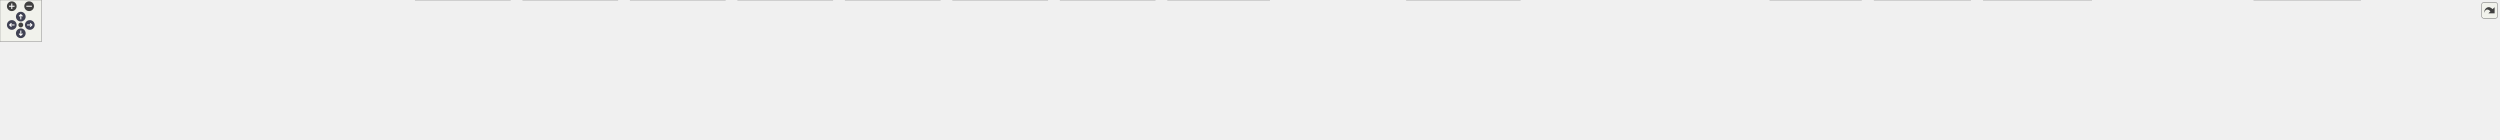
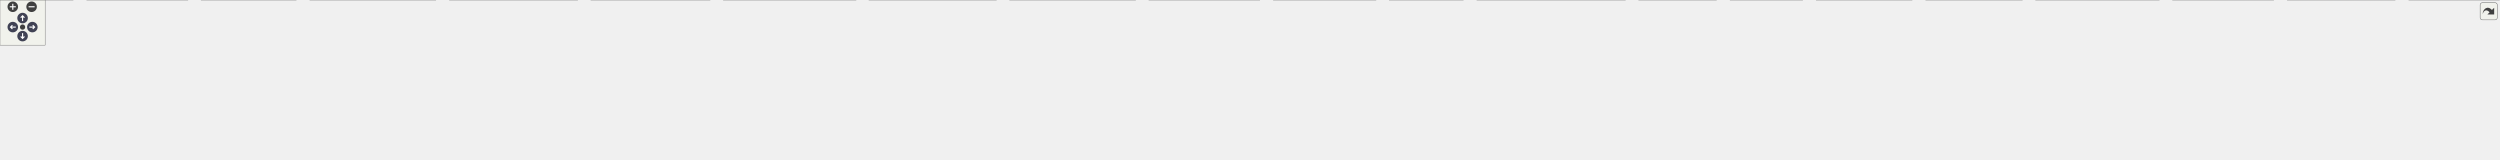
<svg xmlns="http://www.w3.org/2000/svg" xmlns:xlink="http://www.w3.org/1999/xlink" id="main" version="1.1" xml:space="preserve">
  <style type="text/css">
.node, .edge {opacity: 0.7;}
.node.selected, .edge.selected {opacity: 1;}
.edge:hover path { stroke: red; }
.edge:hover polygon { stroke: red; fill: red; }
</style>
  <defs>
    <circle id="rim" cx="0" cy="0" r="7" />
    <circle id="rim2" cx="0" cy="0" r="3.5" />
    <g id="zoomPlus">
      <use xlink:href="#rim" fill="#404040">
        <set attributeName="fill" to="#808080" begin="zoomplus.mouseover" end="zoomplus.mouseout" />
      </use>
      <path d="M-4,0h8M0,-4v8" fill="none" stroke="white" stroke-width="1.5" pointer-events="none" />
    </g>
    <g id="zoomMin">
      <use xlink:href="#rim" fill="#404040">
        <set attributeName="fill" to="#808080" begin="zoomminus.mouseover" end="zoomminus.mouseout" />
      </use>
      <path d="M-4,0h8" fill="none" stroke="white" stroke-width="1.5" pointer-events="none" />
    </g>
    <g id="arrowUp" transform="translate(30 24)">
      <use xlink:href="#rim" />
      <path pointer-events="none" fill="none" stroke="white" stroke-width="1.5" d="M0,-3.0v7 M-2.5,-0.5L0,-3.0L2.5,-0.5" />
    </g>
    <g id="arrowRight" transform="rotate(90) translate(36 -43)">
      <use xlink:href="#rim" />
      <path pointer-events="none" fill="none" stroke="white" stroke-width="1.5" d="M0,-3.0v7 M-2.5,-0.5L0,-3.0L2.5,-0.5" />
    </g>
    <g id="arrowDown" transform="rotate(180) translate(-30 -48)">
      <use xlink:href="#rim" />
      <path pointer-events="none" fill="none" stroke="white" stroke-width="1.5" d="M0,-3.0v7 M-2.5,-0.5L0,-3.0L2.5,-0.5" />
    </g>
    <g id="arrowLeft" transform="rotate(270) translate(-36 17)">
      <use xlink:href="#rim" />
      <path pointer-events="none" fill="none" stroke="white" stroke-width="1.5" d="M0,-3.0v7 M-2.5,-0.5L0,-3.0L2.5,-0.5" />
    </g>
    <g id="resetDef">
      <use xlink:href="#rim2" fill="#404040">
        <set attributeName="fill" to="#808080" begin="reset.mouseover" end="reset.mouseout" />
      </use>
    </g>
  </defs>
  <svg id="graph" class="graph">
    <g id="viewport">
      <g id="Node000001" class="node">
        <g id="a_Node000001">
          <a xlink:title=" ">
-             <polygon fill="#999999" stroke="#666666" points="1830.5,-140 1684.5,-140 1684.5,-121 1830.5,-121 1830.5,-140" />
-             <text text-anchor="middle" x="1757.5" y="-128" font-family="Helvetica,sans-Serif" font-size="10.00">inc/MockEpollWrapper.hpp</text>
+             <polygon fill="#999999" stroke="#666666" points="1855,-151 1666,-151 1666,-132 1855,-132 1855,-151" />
+             <text text-anchor="middle" x="1760.5" y="-139" font-family="Helvetica,sans-Serif" font-size="10.00">test/unit/inc/MockEpollWrapper.hpp</text>
          </a>
        </g>
      </g>
      <g id="Node000002" class="node">
        <g id="a_Node000002">
          <a xlink:href="test__helpers_8hpp.html" target="_top" xlink:title=" ">
-             <polygon fill="white" stroke="#666666" points="1815,-85 1700,-85 1700,-66 1815,-66 1815,-85" />
-             <text text-anchor="middle" x="1757.5" y="-73" font-family="Helvetica,sans-Serif" font-size="10.00">inc/test_helpers.hpp</text>
+             <polygon fill="white" stroke="#666666" points="1808.5,-96 1712.5,-96 1712.5,-66 1808.5,-66 1808.5,-96" />
+             <text text-anchor="start" x="1720.5" y="-84" font-family="Helvetica,sans-Serif" font-size="10.00">test/unit/inc/test</text>
+             <text text-anchor="middle" x="1760.5" y="-73" font-family="Helvetica,sans-Serif" font-size="10.00">_helpers.hpp</text>
          </a>
        </g>
      </g>
      <g id="edge1_Node000001_Node000002" class="edge">
        <g id="a_edge1_Node000001_Node000002">
          <a xlink:title=" ">
-             <path fill="none" stroke="#63b8ff" d="M1757.5,-110.66C1757.5,-101.93 1757.5,-91.99 1757.5,-85.09" />
-             <polygon fill="#63b8ff" stroke="#63b8ff" points="1754,-110.75 1757.5,-120.75 1761,-110.75 1754,-110.75" />
+             <path fill="none" stroke="#63b8ff" d="M1760.5,-121.65C1760.5,-113.36 1760.5,-103.78 1760.5,-96.11" />
+             <polygon fill="#63b8ff" stroke="#63b8ff" points="1757,-121.87 1760.5,-131.87 1764,-121.87 1757,-121.87" />
          </a>
        </g>
      </g>
      <g id="Node000003" class="node">
        <g id="a_Node000003">
          <a xlink:href="test___c_g_i_handler_8cpp.html" target="_top" xlink:title=" ">
-             <polygon fill="white" stroke="#666666" points="159,-24.5 0,-24.5 0,-5.5 159,-5.5 159,-24.5" />
-             <text text-anchor="middle" x="79.5" y="-12.5" font-family="Helvetica,sans-Serif" font-size="10.00">test/unit/test_CGIHandler.cpp</text>
+             <polygon fill="white" stroke="#666666" points="97,-30 0,-30 0,0 97,0 97,-30" />
+             <text text-anchor="start" x="8" y="-18" font-family="Helvetica,sans-Serif" font-size="10.00">test/unit/src/test</text>
+             <text text-anchor="middle" x="48.5" y="-7" font-family="Helvetica,sans-Serif" font-size="10.00">_CGIHandler.cpp</text>
          </a>
        </g>
      </g>
      <g id="edge2_Node000002_Node000003" class="edge">
        <g id="a_edge2_Node000002_Node000003">
          <a xlink:title=" ">
-             <path fill="none" stroke="#63b8ff" d="M1689.73,-73.78C1426.27,-70.78 469.87,-58.16 167.5,-30 153.95,-28.74 139.31,-26.69 125.94,-24.54" />
-             <polygon fill="#63b8ff" stroke="#63b8ff" points="1689.88,-77.28 1699.92,-73.89 1689.96,-70.28 1689.88,-77.28" />
+             <path fill="none" stroke="#63b8ff" d="M1701.93,-79.85C1445.97,-78.95 424.37,-72.7 106.5,-30 103.42,-29.59 100.27,-29.08 97.1,-28.5" />
+             <polygon fill="#63b8ff" stroke="#63b8ff" points="1702.11,-83.35 1712.12,-79.89 1702.14,-76.35 1702.11,-83.35" />
          </a>
        </g>
      </g>
      <g id="Node000004" class="node">
        <g id="a_Node000004">
          <a xlink:href="test__accept_connections_8cpp.html" target="_top" xlink:title=" ">
-             <polygon fill="white" stroke="#666666" points="374,-24.5 177,-24.5 177,-5.5 374,-5.5 374,-24.5" />
-             <text text-anchor="middle" x="275.5" y="-12.5" font-family="Helvetica,sans-Serif" font-size="10.00">test/unit/test_acceptConnections.cpp</text>
+             <polygon fill="white" stroke="#666666" points="249.5,-30 115.5,-30 115.5,0 249.5,0 249.5,-30" />
+             <text text-anchor="start" x="123.5" y="-18" font-family="Helvetica,sans-Serif" font-size="10.00">test/unit/src/test</text>
+             <text text-anchor="middle" x="182.5" y="-7" font-family="Helvetica,sans-Serif" font-size="10.00">_acceptConnections.cpp</text>
          </a>
        </g>
      </g>
      <g id="edge3_Node000002_Node000004" class="edge">
        <g id="a_edge3_Node000002_Node000004">
          <a xlink:title=" ">
-             <path fill="none" stroke="#63b8ff" d="M1689.73,-74.62C1489.59,-74.47 883.89,-70.44 383.5,-30 367.1,-28.67 349.38,-26.63 333.12,-24.52" />
-             <polygon fill="#63b8ff" stroke="#63b8ff" points="1689.79,-78.12 1699.79,-74.62 1689.8,-71.12 1689.79,-78.12" />
+             <path fill="none" stroke="#63b8ff" d="M1701.93,-79.22C1461.04,-75.82 545.89,-61.08 258.5,-30 255.57,-29.68 252.57,-29.32 249.56,-28.91" />
+             <polygon fill="#63b8ff" stroke="#63b8ff" points="1702.18,-82.72 1712.22,-79.36 1702.27,-75.72 1702.18,-82.72" />
          </a>
        </g>
      </g>
      <g id="Node000005" class="node">
        <g id="a_Node000005">
          <a xlink:href="test__check_for_timeout_8cpp.html" target="_top" xlink:title=" ">
-             <polygon fill="white" stroke="#666666" points="580.5,-24.5 392.5,-24.5 392.5,-5.5 580.5,-5.5 580.5,-24.5" />
-             <text text-anchor="middle" x="486.5" y="-12.5" font-family="Helvetica,sans-Serif" font-size="10.00">test/unit/test_checkForTimeout.cpp</text>
+             <polygon fill="white" stroke="#666666" points="393.5,-30 267.5,-30 267.5,0 393.5,0 393.5,-30" />
+             <text text-anchor="start" x="275.5" y="-18" font-family="Helvetica,sans-Serif" font-size="10.00">test/unit/src/test</text>
+             <text text-anchor="middle" x="330.5" y="-7" font-family="Helvetica,sans-Serif" font-size="10.00">_checkForTimeout.cpp</text>
          </a>
        </g>
      </g>
      <g id="edge4_Node000002_Node000005" class="edge">
        <g id="a_edge4_Node000002_Node000005">
          <a xlink:title=" ">
-             <path fill="none" stroke="#63b8ff" d="M1689.86,-74.21C1510.28,-72.96 1006.7,-66.22 589.5,-30 573.95,-28.65 557.15,-26.61 541.72,-24.51" />
-             <polygon fill="#63b8ff" stroke="#63b8ff" points="1689.93,-77.71 1699.95,-74.28 1689.98,-70.71 1689.93,-77.71" />
+             <path fill="none" stroke="#63b8ff" d="M1702.05,-79.06C1476.16,-75.23 660.04,-59.6 402.5,-30 399.59,-29.67 396.62,-29.28 393.63,-28.85" />
+             <polygon fill="#63b8ff" stroke="#63b8ff" points="1702.3,-82.56 1712.36,-79.23 1702.42,-75.56 1702.3,-82.56" />
          </a>
        </g>
      </g>
      <g id="Node000006" class="node">
        <g id="a_Node000006">
          <a xlink:href="test__connection_build_response_8cpp.html" target="_top" xlink:title=" ">
-             <polygon fill="white" stroke="#666666" points="736,-30 599,-30 599,0 736,0 736,-30" />
-             <text text-anchor="start" x="607" y="-18" font-family="Helvetica,sans-Serif" font-size="10.00">test/unit/test_connection</text>
-             <text text-anchor="middle" x="667.5" y="-7" font-family="Helvetica,sans-Serif" font-size="10.00">BuildResponse.cpp</text>
+             <polygon fill="white" stroke="#666666" points="579,-30 412,-30 412,0 579,0 579,-30" />
+             <text text-anchor="start" x="420" y="-18" font-family="Helvetica,sans-Serif" font-size="10.00">test/unit/src/test</text>
+             <text text-anchor="middle" x="495.5" y="-7" font-family="Helvetica,sans-Serif" font-size="10.00">_connectionBuildResponse.cpp</text>
          </a>
        </g>
      </g>
      <g id="edge5_Node000002_Node000006" class="edge">
        <g id="a_edge5_Node000002_Node000006">
          <a xlink:title=" ">
-             <path fill="none" stroke="#63b8ff" d="M1689.51,-74.7C1526.11,-74.48 1098.63,-69.78 744.5,-30 741.8,-29.7 739.05,-29.36 736.28,-28.98" />
-             <polygon fill="#63b8ff" stroke="#63b8ff" points="1689.89,-78.2 1699.89,-74.7 1689.89,-71.2 1689.89,-78.2" />
+             <path fill="none" stroke="#63b8ff" d="M1702.32,-79.71C1531.15,-78.4 1014.63,-71.05 588.5,-30 585.41,-29.7 582.27,-29.37 579.1,-29.02" />
+             <polygon fill="#63b8ff" stroke="#63b8ff" points="1702.34,-83.21 1712.37,-79.79 1702.39,-76.21 1702.34,-83.21" />
          </a>
        </g>
      </g>
      <g id="Node000007" class="node">
        <g id="a_Node000007">
          <a xlink:href="test__connection_handle_timeout_8cpp.html" target="_top" xlink:title=" ">
-             <polygon fill="white" stroke="#666666" points="891,-30 754,-30 754,0 891,0 891,-30" />
-             <text text-anchor="start" x="762" y="-18" font-family="Helvetica,sans-Serif" font-size="10.00">test/unit/test_connection</text>
-             <text text-anchor="middle" x="822.5" y="-7" font-family="Helvetica,sans-Serif" font-size="10.00">HandleTimeout.cpp</text>
+             <polygon fill="white" stroke="#666666" points="767.5,-30 597.5,-30 597.5,0 767.5,0 767.5,-30" />
+             <text text-anchor="start" x="605.5" y="-18" font-family="Helvetica,sans-Serif" font-size="10.00">test/unit/src/test</text>
+             <text text-anchor="middle" x="682.5" y="-7" font-family="Helvetica,sans-Serif" font-size="10.00">_connectionHandleTimeout.cpp</text>
          </a>
        </g>
      </g>
      <g id="edge6_Node000002_Node000007" class="edge">
        <g id="a_edge6_Node000002_Node000007">
          <a xlink:title=" ">
-             <path fill="none" stroke="#63b8ff" d="M1689.7,-73.93C1544.37,-72.06 1192.31,-64.07 899.5,-30 896.8,-29.69 894.05,-29.34 891.28,-28.96" />
-             <polygon fill="#63b8ff" stroke="#63b8ff" points="1689.76,-77.43 1699.8,-74.05 1689.84,-70.43 1689.76,-77.43" />
+             <path fill="none" stroke="#63b8ff" d="M1702.17,-79.01C1549.69,-76 1126.75,-64.9 776.5,-30 773.54,-29.71 770.54,-29.38 767.51,-29.04" />
+             <polygon fill="#63b8ff" stroke="#63b8ff" points="1702.19,-82.51 1712.25,-79.21 1702.32,-75.51 1702.19,-82.51" />
          </a>
        </g>
      </g>
      <g id="Node000008" class="node">
        <g id="a_Node000008">
          <a xlink:href="test__connection_receive_body_8cpp.html" target="_top" xlink:title=" ">
-             <polygon fill="white" stroke="#666666" points="1046,-30 909,-30 909,0 1046,0 1046,-30" />
-             <text text-anchor="start" x="917" y="-18" font-family="Helvetica,sans-Serif" font-size="10.00">test/unit/test_connection</text>
-             <text text-anchor="middle" x="977.5" y="-7" font-family="Helvetica,sans-Serif" font-size="10.00">ReceiveBody.cpp</text>
+             <polygon fill="white" stroke="#666666" points="943.5,-30 785.5,-30 785.5,0 943.5,0 943.5,-30" />
+             <text text-anchor="start" x="793.5" y="-18" font-family="Helvetica,sans-Serif" font-size="10.00">test/unit/src/test</text>
+             <text text-anchor="middle" x="864.5" y="-7" font-family="Helvetica,sans-Serif" font-size="10.00">_connectionReceiveBody.cpp</text>
          </a>
        </g>
      </g>
      <g id="edge7_Node000002_Node000008" class="edge">
        <g id="a_edge7_Node000002_Node000008">
          <a xlink:title=" ">
-             <path fill="none" stroke="#63b8ff" d="M1689.64,-72.83C1563.94,-69.17 1286.51,-58.34 1054.5,-30 1051.8,-29.67 1049.06,-29.31 1046.29,-28.92" />
-             <polygon fill="#63b8ff" stroke="#63b8ff" points="1689.79,-76.34 1699.88,-73.13 1689.99,-69.34 1689.79,-76.34" />
+             <path fill="none" stroke="#63b8ff" d="M1702.1,-78.31C1568.85,-74.03 1232.29,-60.84 952.5,-30 949.58,-29.68 946.61,-29.33 943.61,-28.95" />
+             <polygon fill="#63b8ff" stroke="#63b8ff" points="1701.99,-81.81 1712.09,-78.62 1702.21,-74.81 1701.99,-81.81" />
          </a>
        </g>
      </g>
      <g id="Node000009" class="node">
        <g id="a_Node000009">
          <a xlink:href="test__connection_receive_from_c_g_i_8cpp.html" target="_top" xlink:title=" ">
-             <polygon fill="white" stroke="#666666" points="1201,-30 1064,-30 1064,0 1201,0 1201,-30" />
-             <text text-anchor="start" x="1072" y="-18" font-family="Helvetica,sans-Serif" font-size="10.00">test/unit/test_connection</text>
-             <text text-anchor="middle" x="1132.5" y="-7" font-family="Helvetica,sans-Serif" font-size="10.00">ReceiveFromCGI.cpp</text>
+             <polygon fill="white" stroke="#666666" points="1137.5,-30 961.5,-30 961.5,0 1137.5,0 1137.5,-30" />
+             <text text-anchor="start" x="969.5" y="-18" font-family="Helvetica,sans-Serif" font-size="10.00">test/unit/src/test</text>
+             <text text-anchor="middle" x="1049.5" y="-7" font-family="Helvetica,sans-Serif" font-size="10.00">_connectionReceiveFromCGI.cpp</text>
          </a>
        </g>
      </g>
      <g id="edge8_Node000002_Node000009" class="edge">
        <g id="a_edge8_Node000002_Node000009">
          <a xlink:title=" ">
-             <path fill="none" stroke="#63b8ff" d="M1689.68,-71.15C1585.93,-65.55 1381.69,-52.59 1209.5,-30 1206.81,-29.65 1204.06,-29.26 1201.29,-28.86" />
-             <polygon fill="#63b8ff" stroke="#63b8ff" points="1689.53,-74.65 1699.71,-71.69 1689.91,-67.66 1689.53,-74.65" />
+             <path fill="none" stroke="#63b8ff" d="M1701.99,-76.49C1592.53,-69.64 1349.41,-53.13 1145.5,-30 1142.91,-29.71 1140.27,-29.4 1137.62,-29.07" />
+             <polygon fill="#63b8ff" stroke="#63b8ff" points="1701.96,-79.99 1712.16,-77.12 1702.4,-73.01 1701.96,-79.99" />
          </a>
        </g>
      </g>
      <g id="Node000010" class="node">
        <g id="a_Node000010">
          <a xlink:href="test__connection_receive_header_8cpp.html" target="_top" xlink:title=" ">
-             <polygon fill="white" stroke="#666666" points="1356,-30 1219,-30 1219,0 1356,0 1356,-30" />
-             <text text-anchor="start" x="1227" y="-18" font-family="Helvetica,sans-Serif" font-size="10.00">test/unit/test_connection</text>
-             <text text-anchor="middle" x="1287.5" y="-7" font-family="Helvetica,sans-Serif" font-size="10.00">ReceiveHeader.cpp</text>
+             <polygon fill="white" stroke="#666666" points="1324,-30 1155,-30 1155,0 1324,0 1324,-30" />
+             <text text-anchor="start" x="1163" y="-18" font-family="Helvetica,sans-Serif" font-size="10.00">test/unit/src/test</text>
+             <text text-anchor="middle" x="1239.5" y="-7" font-family="Helvetica,sans-Serif" font-size="10.00">_connectionReceiveHeader.cpp</text>
          </a>
        </g>
      </g>
      <g id="edge9_Node000002_Node000010" class="edge">
        <g id="a_edge9_Node000002_Node000010">
          <a xlink:title=" ">
-             <path fill="none" stroke="#63b8ff" d="M1689.5,-68.2C1611.01,-60.6 1478.11,-46.74 1364.5,-30 1361.81,-29.6 1359.07,-29.18 1356.31,-28.75" />
-             <polygon fill="#63b8ff" stroke="#63b8ff" points="1689.45,-71.71 1699.74,-69.18 1690.12,-64.74 1689.45,-71.71" />
+             <path fill="none" stroke="#63b8ff" d="M1702.12,-73.8C1619.66,-64.9 1464.41,-47.63 1332.5,-30 1329.75,-29.63 1326.95,-29.25 1324.13,-28.86" />
+             <polygon fill="#63b8ff" stroke="#63b8ff" points="1701.98,-77.3 1712.3,-74.9 1702.73,-70.34 1701.98,-77.3" />
          </a>
        </g>
      </g>
      <g id="Node000011" class="node">
        <g id="a_Node000011">
          <a xlink:href="test__connection_send_response_8cpp.html" target="_top" xlink:title=" ">
-             <polygon fill="white" stroke="#666666" points="1511,-30 1374,-30 1374,0 1511,0 1511,-30" />
-             <text text-anchor="start" x="1382" y="-18" font-family="Helvetica,sans-Serif" font-size="10.00">test/unit/test_connection</text>
-             <text text-anchor="middle" x="1442.5" y="-7" font-family="Helvetica,sans-Serif" font-size="10.00">SendResponse.cpp</text>
+             <polygon fill="white" stroke="#666666" points="1509,-30 1342,-30 1342,0 1509,0 1509,-30" />
+             <text text-anchor="start" x="1350" y="-18" font-family="Helvetica,sans-Serif" font-size="10.00">test/unit/src/test</text>
+             <text text-anchor="middle" x="1425.5" y="-7" font-family="Helvetica,sans-Serif" font-size="10.00">_connectionSendResponse.cpp</text>
          </a>
        </g>
      </g>
      <g id="edge10_Node000002_Node000011" class="edge">
        <g id="a_edge10_Node000002_Node000011">
          <a xlink:title=" ">
-             <path fill="none" stroke="#63b8ff" d="M1701.75,-64.15C1648.52,-54.26 1568.16,-39.34 1511.03,-28.73" />
-             <polygon fill="#63b8ff" stroke="#63b8ff" points="1701.23,-67.61 1711.7,-65.99 1702.5,-60.73 1701.23,-67.61" />
+             <path fill="none" stroke="#63b8ff" d="M1702.31,-68.88C1645.85,-58.1 1559.97,-41.69 1498.86,-30.02" />
+             <polygon fill="#63b8ff" stroke="#63b8ff" points="1701.67,-72.32 1712.15,-70.76 1702.98,-65.45 1701.67,-72.32" />
          </a>
        </g>
      </g>
      <g id="Node000012" class="node">
        <g id="a_Node000012">
          <a xlink:href="test__connection_send_to_c_g_i_8cpp.html" target="_top" xlink:title=" ">
-             <polygon fill="white" stroke="#666666" points="1666,-30 1529,-30 1529,0 1666,0 1666,-30" />
-             <text text-anchor="start" x="1537" y="-18" font-family="Helvetica,sans-Serif" font-size="10.00">test/unit/test_connection</text>
-             <text text-anchor="middle" x="1597.5" y="-7" font-family="Helvetica,sans-Serif" font-size="10.00">SendToCGI.cpp</text>
+             <polygon fill="white" stroke="#666666" points="1674,-30 1527,-30 1527,0 1674,0 1674,-30" />
+             <text text-anchor="start" x="1535" y="-18" font-family="Helvetica,sans-Serif" font-size="10.00">test/unit/src/test</text>
+             <text text-anchor="middle" x="1600.5" y="-7" font-family="Helvetica,sans-Serif" font-size="10.00">_connectionSendToCGI.cpp</text>
          </a>
        </g>
      </g>
      <g id="edge11_Node000002_Node000012" class="edge">
        <g id="a_edge11_Node000002_Node000012">
          <a xlink:title=" ">
-             <path fill="none" stroke="#63b8ff" d="M1724.56,-62.46C1698.83,-53.05 1663.02,-39.95 1635.97,-30.06" />
-             <polygon fill="#63b8ff" stroke="#63b8ff" points="1723.64,-65.85 1734.23,-65.99 1726.04,-59.27 1723.64,-65.85" />
+             <path fill="none" stroke="#63b8ff" d="M1715.97,-62.19C1690.56,-52.02 1659.17,-39.47 1635.53,-30.01" />
+             <polygon fill="#63b8ff" stroke="#63b8ff" points="1714.8,-65.49 1725.39,-65.95 1717.4,-58.99 1714.8,-65.49" />
          </a>
        </g>
      </g>
      <g id="Node000013" class="node">
        <g id="a_Node000013">
          <a xlink:href="test__create_virtual_server_8cpp.html" target="_top" xlink:title=" ">
-             <polygon fill="white" stroke="#666666" points="1831,-30 1684,-30 1684,0 1831,0 1831,-30" />
-             <text text-anchor="start" x="1692" y="-18" font-family="Helvetica,sans-Serif" font-size="10.00">test/unit/test_createVirtual</text>
-             <text text-anchor="middle" x="1757.5" y="-7" font-family="Helvetica,sans-Serif" font-size="10.00">Server.cpp</text>
+             <polygon fill="white" stroke="#666666" points="1828.5,-30 1692.5,-30 1692.5,0 1828.5,0 1828.5,-30" />
+             <text text-anchor="start" x="1700.5" y="-18" font-family="Helvetica,sans-Serif" font-size="10.00">test/unit/src/test</text>
+             <text text-anchor="middle" x="1760.5" y="-7" font-family="Helvetica,sans-Serif" font-size="10.00">_createVirtualServer.cpp</text>
          </a>
        </g>
      </g>
      <g id="edge12_Node000002_Node000013" class="edge">
        <g id="a_edge12_Node000002_Node000013">
          <a xlink:title=" ">
-             <path fill="none" stroke="#63b8ff" d="M1757.5,-55.65C1757.5,-47.36 1757.5,-37.78 1757.5,-30.11" />
-             <polygon fill="#63b8ff" stroke="#63b8ff" points="1754,-55.87 1757.5,-65.87 1761,-55.87 1754,-55.87" />
+             <path fill="none" stroke="#63b8ff" d="M1760.5,-55.54C1760.5,-46.96 1760.5,-37.61 1760.5,-30.16" />
+             <polygon fill="#63b8ff" stroke="#63b8ff" points="1757,-55.8 1760.5,-65.8 1764,-55.8 1757,-55.8" />
          </a>
        </g>
      </g>
      <g id="Node000014" class="node">
        <g id="a_Node000014">
          <a xlink:href="test__handle_body_8cpp.html" target="_top" xlink:title=" ">
-             <polygon fill="white" stroke="#666666" points="2010,-24.5 1849,-24.5 1849,-5.5 2010,-5.5 2010,-24.5" />
-             <text text-anchor="middle" x="1929.5" y="-12.5" font-family="Helvetica,sans-Serif" font-size="10.00">test/unit/test_handleBody.cpp</text>
+             <polygon fill="white" stroke="#666666" points="1944.5,-30 1846.5,-30 1846.5,0 1944.5,0 1944.5,-30" />
+             <text text-anchor="start" x="1854.5" y="-18" font-family="Helvetica,sans-Serif" font-size="10.00">test/unit/src/test</text>
+             <text text-anchor="middle" x="1895.5" y="-7" font-family="Helvetica,sans-Serif" font-size="10.00">_handleBody.cpp</text>
          </a>
        </g>
      </g>
      <g id="edge13_Node000002_Node000014" class="edge">
        <g id="a_edge13_Node000002_Node000014">
          <a xlink:title=" ">
-             <path fill="none" stroke="#63b8ff" d="M1792.28,-62.67C1825.54,-51.36 1874.89,-34.57 1904.46,-24.52" />
-             <polygon fill="#63b8ff" stroke="#63b8ff" points="1790.85,-59.46 1782.51,-65.99 1793.1,-66.09 1790.85,-59.46" />
+             <path fill="none" stroke="#63b8ff" d="M1799.21,-61.65C1820.44,-51.58 1846.35,-39.3 1865.94,-30.01" />
+             <polygon fill="#63b8ff" stroke="#63b8ff" points="1797.66,-58.51 1790.13,-65.95 1800.66,-64.83 1797.66,-58.51" />
          </a>
        </g>
      </g>
      <g id="Node000015" class="node">
        <g id="a_Node000015">
          <a xlink:href="test__handle_complete_request_header_8cpp.html" target="_top" xlink:title=" ">
-             <polygon fill="white" stroke="#666666" points="2192.5,-30 2028.5,-30 2028.5,0 2192.5,0 2192.5,-30" />
-             <text text-anchor="start" x="2036.5" y="-18" font-family="Helvetica,sans-Serif" font-size="10.00">test/unit/test_handleComplete</text>
-             <text text-anchor="middle" x="2110.5" y="-7" font-family="Helvetica,sans-Serif" font-size="10.00">RequestHeader.cpp</text>
+             <polygon fill="white" stroke="#666666" points="2160,-30 1963,-30 1963,0 2160,0 2160,-30" />
+             <text text-anchor="start" x="1971" y="-18" font-family="Helvetica,sans-Serif" font-size="10.00">test/unit/src/test</text>
+             <text text-anchor="middle" x="2061.5" y="-7" font-family="Helvetica,sans-Serif" font-size="10.00">_handleCompleteRequestHeader.cpp</text>
          </a>
        </g>
      </g>
      <g id="edge14_Node000002_Node000015" class="edge">
        <g id="a_edge14_Node000002_Node000015">
          <a xlink:title=" ">
-             <path fill="none" stroke="#63b8ff" d="M1818.95,-64.32C1876.97,-54.7 1964.37,-40.22 2028.35,-29.61" />
-             <polygon fill="#63b8ff" stroke="#63b8ff" points="1818.12,-60.91 1808.83,-65.99 1819.27,-67.81 1818.12,-60.91" />
+             <path fill="none" stroke="#63b8ff" d="M1818.33,-67.7C1868.96,-56.94 1942.5,-41.3 1995.43,-30.05" />
+             <polygon fill="#63b8ff" stroke="#63b8ff" points="1817.58,-64.28 1808.53,-69.79 1819.04,-71.13 1817.58,-64.28" />
          </a>
        </g>
      </g>
      <g id="Node000016" class="node">
        <g id="a_Node000016">
          <a xlink:href="test__handle_event_8cpp.html" target="_top" xlink:title=" ">
-             <polygon fill="white" stroke="#666666" points="2376,-24.5 2211,-24.5 2211,-5.5 2376,-5.5 2376,-24.5" />
-             <text text-anchor="middle" x="2293.5" y="-12.5" font-family="Helvetica,sans-Serif" font-size="10.00">test/unit/test_handleEvent.cpp</text>
+             <polygon fill="white" stroke="#666666" points="2281,-30 2178,-30 2178,0 2281,0 2281,-30" />
+             <text text-anchor="start" x="2186" y="-18" font-family="Helvetica,sans-Serif" font-size="10.00">test/unit/src/test</text>
+             <text text-anchor="middle" x="2229.5" y="-7" font-family="Helvetica,sans-Serif" font-size="10.00">_handleEvent.cpp</text>
          </a>
        </g>
      </g>
      <g id="edge15_Node000002_Node000016" class="edge">
        <g id="a_edge15_Node000002_Node000016">
          <a xlink:title=" ">
-             <path fill="none" stroke="#63b8ff" d="M1825.1,-68.81C1912.25,-61.22 2068.42,-46.78 2201.5,-30 2214.16,-28.4 2227.77,-26.46 2240.54,-24.53" />
-             <polygon fill="#63b8ff" stroke="#63b8ff" points="1824.74,-65.33 1815.08,-69.68 1825.35,-72.3 1824.74,-65.33" />
+             <path fill="none" stroke="#63b8ff" d="M1818.91,-74.85C1898.55,-67.38 2045.46,-51.99 2169.5,-30 2172.24,-29.51 2175.04,-28.98 2177.86,-28.42" />
+             <polygon fill="#63b8ff" stroke="#63b8ff" points="1818.24,-71.4 1808.6,-75.81 1818.88,-78.37 1818.24,-71.4" />
          </a>
        </g>
      </g>
      <g id="Node000017" class="node">
        <g id="a_Node000017">
          <a xlink:href="test__helpers_8cpp.html" target="_top" xlink:title=" ">
-             <polygon fill="white" stroke="#666666" points="2534.5,-24.5 2394.5,-24.5 2394.5,-5.5 2534.5,-5.5 2534.5,-24.5" />
-             <text text-anchor="middle" x="2464.5" y="-12.5" font-family="Helvetica,sans-Serif" font-size="10.00">test/unit/test_helpers.cpp</text>
+             <polygon fill="white" stroke="#666666" points="2395.5,-30 2299.5,-30 2299.5,0 2395.5,0 2395.5,-30" />
+             <text text-anchor="start" x="2307.5" y="-18" font-family="Helvetica,sans-Serif" font-size="10.00">test/unit/src/test</text>
+             <text text-anchor="middle" x="2347.5" y="-7" font-family="Helvetica,sans-Serif" font-size="10.00">_helpers.cpp</text>
          </a>
        </g>
      </g>
      <g id="edge16_Node000002_Node000017" class="edge">
        <g id="a_edge16_Node000002_Node000017">
          <a xlink:title=" ">
-             <path fill="none" stroke="#63b8ff" d="M1825.37,-72.02C1940.8,-67.28 2182.54,-55.1 2385.5,-30 2397.11,-28.56 2409.61,-26.56 2421.16,-24.52" />
-             <polygon fill="#63b8ff" stroke="#63b8ff" points="1825.12,-68.53 1815.27,-72.43 1825.41,-75.52 1825.12,-68.53" />
+             <path fill="none" stroke="#63b8ff" d="M1818.67,-77.31C1916.61,-72.16 2120.41,-58.75 2290.5,-30 2293.41,-29.51 2296.4,-28.95 2299.4,-28.34" />
+             <polygon fill="#63b8ff" stroke="#63b8ff" points="1818.48,-73.81 1808.68,-77.83 1818.84,-80.81 1818.48,-73.81" />
          </a>
        </g>
      </g>
      <g id="Node000018" class="node">
        <g id="a_Node000018">
          <a xlink:href="test__init_virtual_servers_8cpp.html" target="_top" xlink:title=" ">
-             <polygon fill="white" stroke="#666666" points="2684.5,-30 2552.5,-30 2552.5,0 2684.5,0 2684.5,-30" />
-             <text text-anchor="start" x="2560.5" y="-18" font-family="Helvetica,sans-Serif" font-size="10.00">test/unit/test_initVirtual</text>
-             <text text-anchor="middle" x="2618.5" y="-7" font-family="Helvetica,sans-Serif" font-size="10.00">Servers.cpp</text>
+             <polygon fill="white" stroke="#666666" points="2541,-30 2414,-30 2414,0 2541,0 2541,-30" />
+             <text text-anchor="start" x="2422" y="-18" font-family="Helvetica,sans-Serif" font-size="10.00">test/unit/src/test</text>
+             <text text-anchor="middle" x="2477.5" y="-7" font-family="Helvetica,sans-Serif" font-size="10.00">_initVirtualServers.cpp</text>
          </a>
        </g>
      </g>
      <g id="edge17_Node000002_Node000018" class="edge">
        <g id="a_edge17_Node000002_Node000018">
          <a xlink:title=" ">
-             <path fill="none" stroke="#63b8ff" d="M1825.72,-73.57C1962.41,-71.06 2279.35,-62 2543.5,-30 2546.39,-29.65 2549.34,-29.26 2552.32,-28.83" />
-             <polygon fill="#63b8ff" stroke="#63b8ff" points="1825.35,-70.08 1815.41,-73.75 1825.47,-77.08 1825.35,-70.08" />
+             <path fill="none" stroke="#63b8ff" d="M1818.95,-77.66C1932.31,-72.63 2189.75,-58.84 2404.5,-30 2407.57,-29.59 2410.71,-29.13 2413.87,-28.64" />
+             <polygon fill="#63b8ff" stroke="#63b8ff" points="1818.6,-74.17 1808.76,-78.1 1818.91,-81.16 1818.6,-74.17" />
          </a>
        </g>
      </g>
      <g id="Node000019" class="node">
        <g id="a_Node000019">
          <a xlink:href="test__is_duplicate_server_8cpp.html" target="_top" xlink:title=" ">
-             <polygon fill="white" stroke="#666666" points="2842,-30 2703,-30 2703,0 2842,0 2842,-30" />
-             <text text-anchor="start" x="2711" y="-18" font-family="Helvetica,sans-Serif" font-size="10.00">test/unit/test_isDuplicate</text>
-             <text text-anchor="middle" x="2772.5" y="-7" font-family="Helvetica,sans-Serif" font-size="10.00">Server.cpp</text>
+             <polygon fill="white" stroke="#666666" points="2687.5,-30 2559.5,-30 2559.5,0 2687.5,0 2687.5,-30" />
+             <text text-anchor="start" x="2567.5" y="-18" font-family="Helvetica,sans-Serif" font-size="10.00">test/unit/src/test</text>
+             <text text-anchor="middle" x="2623.5" y="-7" font-family="Helvetica,sans-Serif" font-size="10.00">_isDuplicateServer.cpp</text>
          </a>
        </g>
      </g>
      <g id="edge18_Node000002_Node000019" class="edge">
        <g id="a_edge18_Node000002_Node000019">
          <a xlink:title=" ">
-             <path fill="none" stroke="#63b8ff" d="M1825.5,-74.24C1980.16,-73 2369.91,-66.21 2693.5,-30 2696.55,-29.66 2699.65,-29.27 2702.78,-28.85" />
-             <polygon fill="#63b8ff" stroke="#63b8ff" points="1825.19,-70.74 1815.22,-74.32 1825.24,-77.74 1825.19,-70.74" />
+             <path fill="none" stroke="#63b8ff" d="M1819.02,-78.82C1950.36,-75.63 2278.39,-64.56 2550.5,-30 2553.44,-29.63 2556.45,-29.21 2559.48,-28.75" />
+             <polygon fill="#63b8ff" stroke="#63b8ff" points="1818.71,-75.33 1808.79,-79.06 1818.87,-82.33 1818.71,-75.33" />
          </a>
        </g>
      </g>
      <g id="Node000020" class="node">
        <g id="a_Node000020">
          <a xlink:href="test__register_c_g_i_file_descriptor_8cpp.html" target="_top" xlink:title=" ">
-             <polygon fill="white" stroke="#666666" points="3016.5,-30 2860.5,-30 2860.5,0 3016.5,0 3016.5,-30" />
-             <text text-anchor="start" x="2868.5" y="-18" font-family="Helvetica,sans-Serif" font-size="10.00">test/unit/test_registerCGIFile</text>
-             <text text-anchor="middle" x="2938.5" y="-7" font-family="Helvetica,sans-Serif" font-size="10.00">Descriptor.cpp</text>
+             <polygon fill="white" stroke="#666666" points="2869.5,-30 2705.5,-30 2705.5,0 2869.5,0 2869.5,-30" />
+             <text text-anchor="start" x="2713.5" y="-18" font-family="Helvetica,sans-Serif" font-size="10.00">test/unit/src/test</text>
+             <text text-anchor="middle" x="2787.5" y="-7" font-family="Helvetica,sans-Serif" font-size="10.00">_registerCGIFileDescriptor.cpp</text>
          </a>
        </g>
      </g>
      <g id="edge19_Node000002_Node000020" class="edge">
        <g id="a_edge19_Node000002_Node000020">
          <a xlink:title=" ">
-             <path fill="none" stroke="#63b8ff" d="M1825.37,-74.54C1997.45,-74.03 2464.58,-68.86 2851.5,-30 2854.39,-29.71 2857.33,-29.39 2860.3,-29.03" />
-             <polygon fill="#63b8ff" stroke="#63b8ff" points="1825.19,-71.04 1815.2,-74.56 1825.21,-78.04 1825.19,-71.04" />
+             <path fill="none" stroke="#63b8ff" d="M1819.04,-78.89C1966.63,-75.66 2365.73,-64.19 2696.5,-30 2699.36,-29.7 2702.27,-29.38 2705.21,-29.03" />
+             <polygon fill="#63b8ff" stroke="#63b8ff" points="1818.78,-75.4 1808.86,-79.11 1818.93,-82.39 1818.78,-75.4" />
          </a>
        </g>
      </g>
      <g id="Node000021" class="node">
        <g id="a_Node000021">
          <a xlink:href="test__register_connection_8cpp.html" target="_top" xlink:title=" ">
-             <polygon fill="white" stroke="#666666" points="3232,-24.5 3035,-24.5 3035,-5.5 3232,-5.5 3232,-24.5" />
-             <text text-anchor="middle" x="3133.5" y="-12.5" font-family="Helvetica,sans-Serif" font-size="10.00">test/unit/test_registerConnection.cpp</text>
+             <polygon fill="white" stroke="#666666" points="3021.5,-30 2887.5,-30 2887.5,0 3021.5,0 3021.5,-30" />
+             <text text-anchor="start" x="2895.5" y="-18" font-family="Helvetica,sans-Serif" font-size="10.00">test/unit/src/test</text>
+             <text text-anchor="middle" x="2954.5" y="-7" font-family="Helvetica,sans-Serif" font-size="10.00">_registerConnection.cpp</text>
          </a>
        </g>
      </g>
      <g id="edge20_Node000002_Node000021" class="edge">
        <g id="a_edge20_Node000002_Node000021">
          <a xlink:title=" ">
-             <path fill="none" stroke="#63b8ff" d="M1825.22,-74.36C2014.98,-73.47 2567.96,-67.6 3025.5,-30 3041.8,-28.66 3059.41,-26.63 3075.6,-24.52" />
-             <polygon fill="#63b8ff" stroke="#63b8ff" points="1825.1,-70.86 1815.12,-74.4 1825.13,-77.86 1825.1,-70.86" />
+             <path fill="none" stroke="#63b8ff" d="M1819.12,-80.21C1985.59,-80.2 2475.21,-75.94 2878.5,-30 2881.43,-29.67 2884.42,-29.29 2887.44,-28.87" />
+             <polygon fill="#63b8ff" stroke="#63b8ff" points="1818.63,-76.71 1808.63,-80.21 1818.63,-83.71 1818.63,-76.71" />
          </a>
        </g>
      </g>
      <g id="Node000022" class="node">
        <g id="a_Node000022">
          <a xlink:href="test__register_virtual_server_8cpp.html" target="_top" xlink:title=" ">
-             <polygon fill="white" stroke="#666666" points="3404.5,-30 3250.5,-30 3250.5,0 3404.5,0 3404.5,-30" />
-             <text text-anchor="start" x="3258.5" y="-18" font-family="Helvetica,sans-Serif" font-size="10.00">test/unit/test_registerVirtual</text>
-             <text text-anchor="middle" x="3327.5" y="-7" font-family="Helvetica,sans-Serif" font-size="10.00">Server.cpp</text>
+             <polygon fill="white" stroke="#666666" points="3183,-30 3040,-30 3040,0 3183,0 3183,-30" />
+             <text text-anchor="start" x="3048" y="-18" font-family="Helvetica,sans-Serif" font-size="10.00">test/unit/src/test</text>
+             <text text-anchor="middle" x="3111.5" y="-7" font-family="Helvetica,sans-Serif" font-size="10.00">_registerVirtualServer.cpp</text>
          </a>
        </g>
      </g>
      <g id="edge21_Node000002_Node000022" class="edge">
        <g id="a_edge21_Node000002_Node000022">
          <a xlink:title=" ">
-             <path fill="none" stroke="#63b8ff" d="M1825.33,-73.65C2077.53,-70.31 2961.07,-56.91 3241.5,-30 3244.36,-29.73 3247.27,-29.41 3250.21,-29.07" />
-             <polygon fill="#63b8ff" stroke="#63b8ff" points="1825.16,-70.15 1815.21,-73.78 1825.25,-77.15 1825.16,-70.15" />
+             <path fill="none" stroke="#63b8ff" d="M1818.59,-80.43C1998.93,-81.19 2565.01,-79.17 3030.5,-30 3033.48,-29.69 3036.52,-29.33 3039.58,-28.94" />
+             <polygon fill="#63b8ff" stroke="#63b8ff" points="1818.54,-76.93 1808.53,-80.38 1818.51,-83.93 1818.54,-76.93" />
          </a>
        </g>
      </g>
      <g id="Node000023" class="node">
        <g id="a_Node000023">
          <a xlink:href="test__shutdown_server_8cpp.html" target="_top" xlink:title=" ">
-             <polygon fill="white" stroke="#666666" points="3604.5,-24.5 3422.5,-24.5 3422.5,-5.5 3604.5,-5.5 3604.5,-24.5" />
-             <text text-anchor="middle" x="3513.5" y="-12.5" font-family="Helvetica,sans-Serif" font-size="10.00">test/unit/test_shutdownServer.cpp</text>
+             <polygon fill="white" stroke="#666666" points="3321.5,-30 3201.5,-30 3201.5,0 3321.5,0 3321.5,-30" />
+             <text text-anchor="start" x="3209.5" y="-18" font-family="Helvetica,sans-Serif" font-size="10.00">test/unit/src/test</text>
+             <text text-anchor="middle" x="3261.5" y="-7" font-family="Helvetica,sans-Serif" font-size="10.00">_shutdownServer.cpp</text>
          </a>
        </g>
      </g>
      <g id="edge22_Node000002_Node000023" class="edge">
        <g id="a_edge22_Node000002_Node000023">
          <a xlink:title=" ">
-             <path fill="none" stroke="#63b8ff" d="M1825.37,-73.69C2095.82,-70.32 3097.27,-56.3 3413.5,-30 3428.87,-28.72 3445.49,-26.67 3460.69,-24.52" />
-             <polygon fill="#63b8ff" stroke="#63b8ff" points="1825.26,-70.19 1815.31,-73.82 1825.35,-77.19 1825.26,-70.19" />
+             <path fill="none" stroke="#63b8ff" d="M1819.02,-79.25C2052.75,-76.04 2919.84,-62.2 3192.5,-30 3195.41,-29.66 3198.39,-29.25 3201.38,-28.81" />
+             <polygon fill="#63b8ff" stroke="#63b8ff" points="1818.65,-75.75 1808.7,-79.39 1818.74,-82.75 1818.65,-75.75" />
          </a>
        </g>
      </g>
    </g>
  </svg>
  <g id="navigator" transform="translate(0 0)" fill="#404254">
    <rect fill="#f2f5e9" fill-opacity="0.5" stroke="#606060" stroke-width=".5" x="0" y="0" width="60" height="60" />
    <use id="zoomplus" xlink:href="#zoomPlus" x="17" y="9" />
    <use id="zoomminus" xlink:href="#zoomMin" x="42" y="9" />
    <use id="reset" xlink:href="#resetDef" x="30" y="36" />
    <use id="arrowup" xlink:href="#arrowUp" x="0" y="0" />
    <use id="arrowright" xlink:href="#arrowRight" x="0" y="0" />
    <use id="arrowdown" xlink:href="#arrowDown" x="0" y="0" />
    <use id="arrowleft" xlink:href="#arrowLeft" x="0" y="0" />
  </g>
  <svg viewBox="0 0 15 15" width="100%" height="30px" preserveAspectRatio="xMaxYMin meet">
    <g id="arrow_out" transform="scale(0.3 0.3)">
      <a xlink:href="_mock_epoll_wrapper_8hpp__dep__incl_org.svg" target="_base">
        <rect id="button" ry="5" rx="5" y="6" x="6" height="38" width="38" fill="#f2f5e9" fill-opacity="0.5" stroke="#606060" stroke-width="1.0" />
        <path id="arrow" d="M 11.5,31.437 C 11.94,20.098 22.043,11.323 32.159,21.979 L 37.069,17.246 C 37.069,17.246 37.088,32 37.088,32 L 22.16,31.978 C 22.16,31.978 26.998,27.14 26.998,27.14 C 18.529,18.264 13.292,25.23 11.5,31.437 z" style="fill:#404040;" />
      </a>
    </g>
  </svg>
  <style type="text/css">

[data-mouse-over-selected='false'] { opacity: 0.7; }
[data-mouse-over-selected='true']  { opacity: 1.0; }

</style>
</svg>
